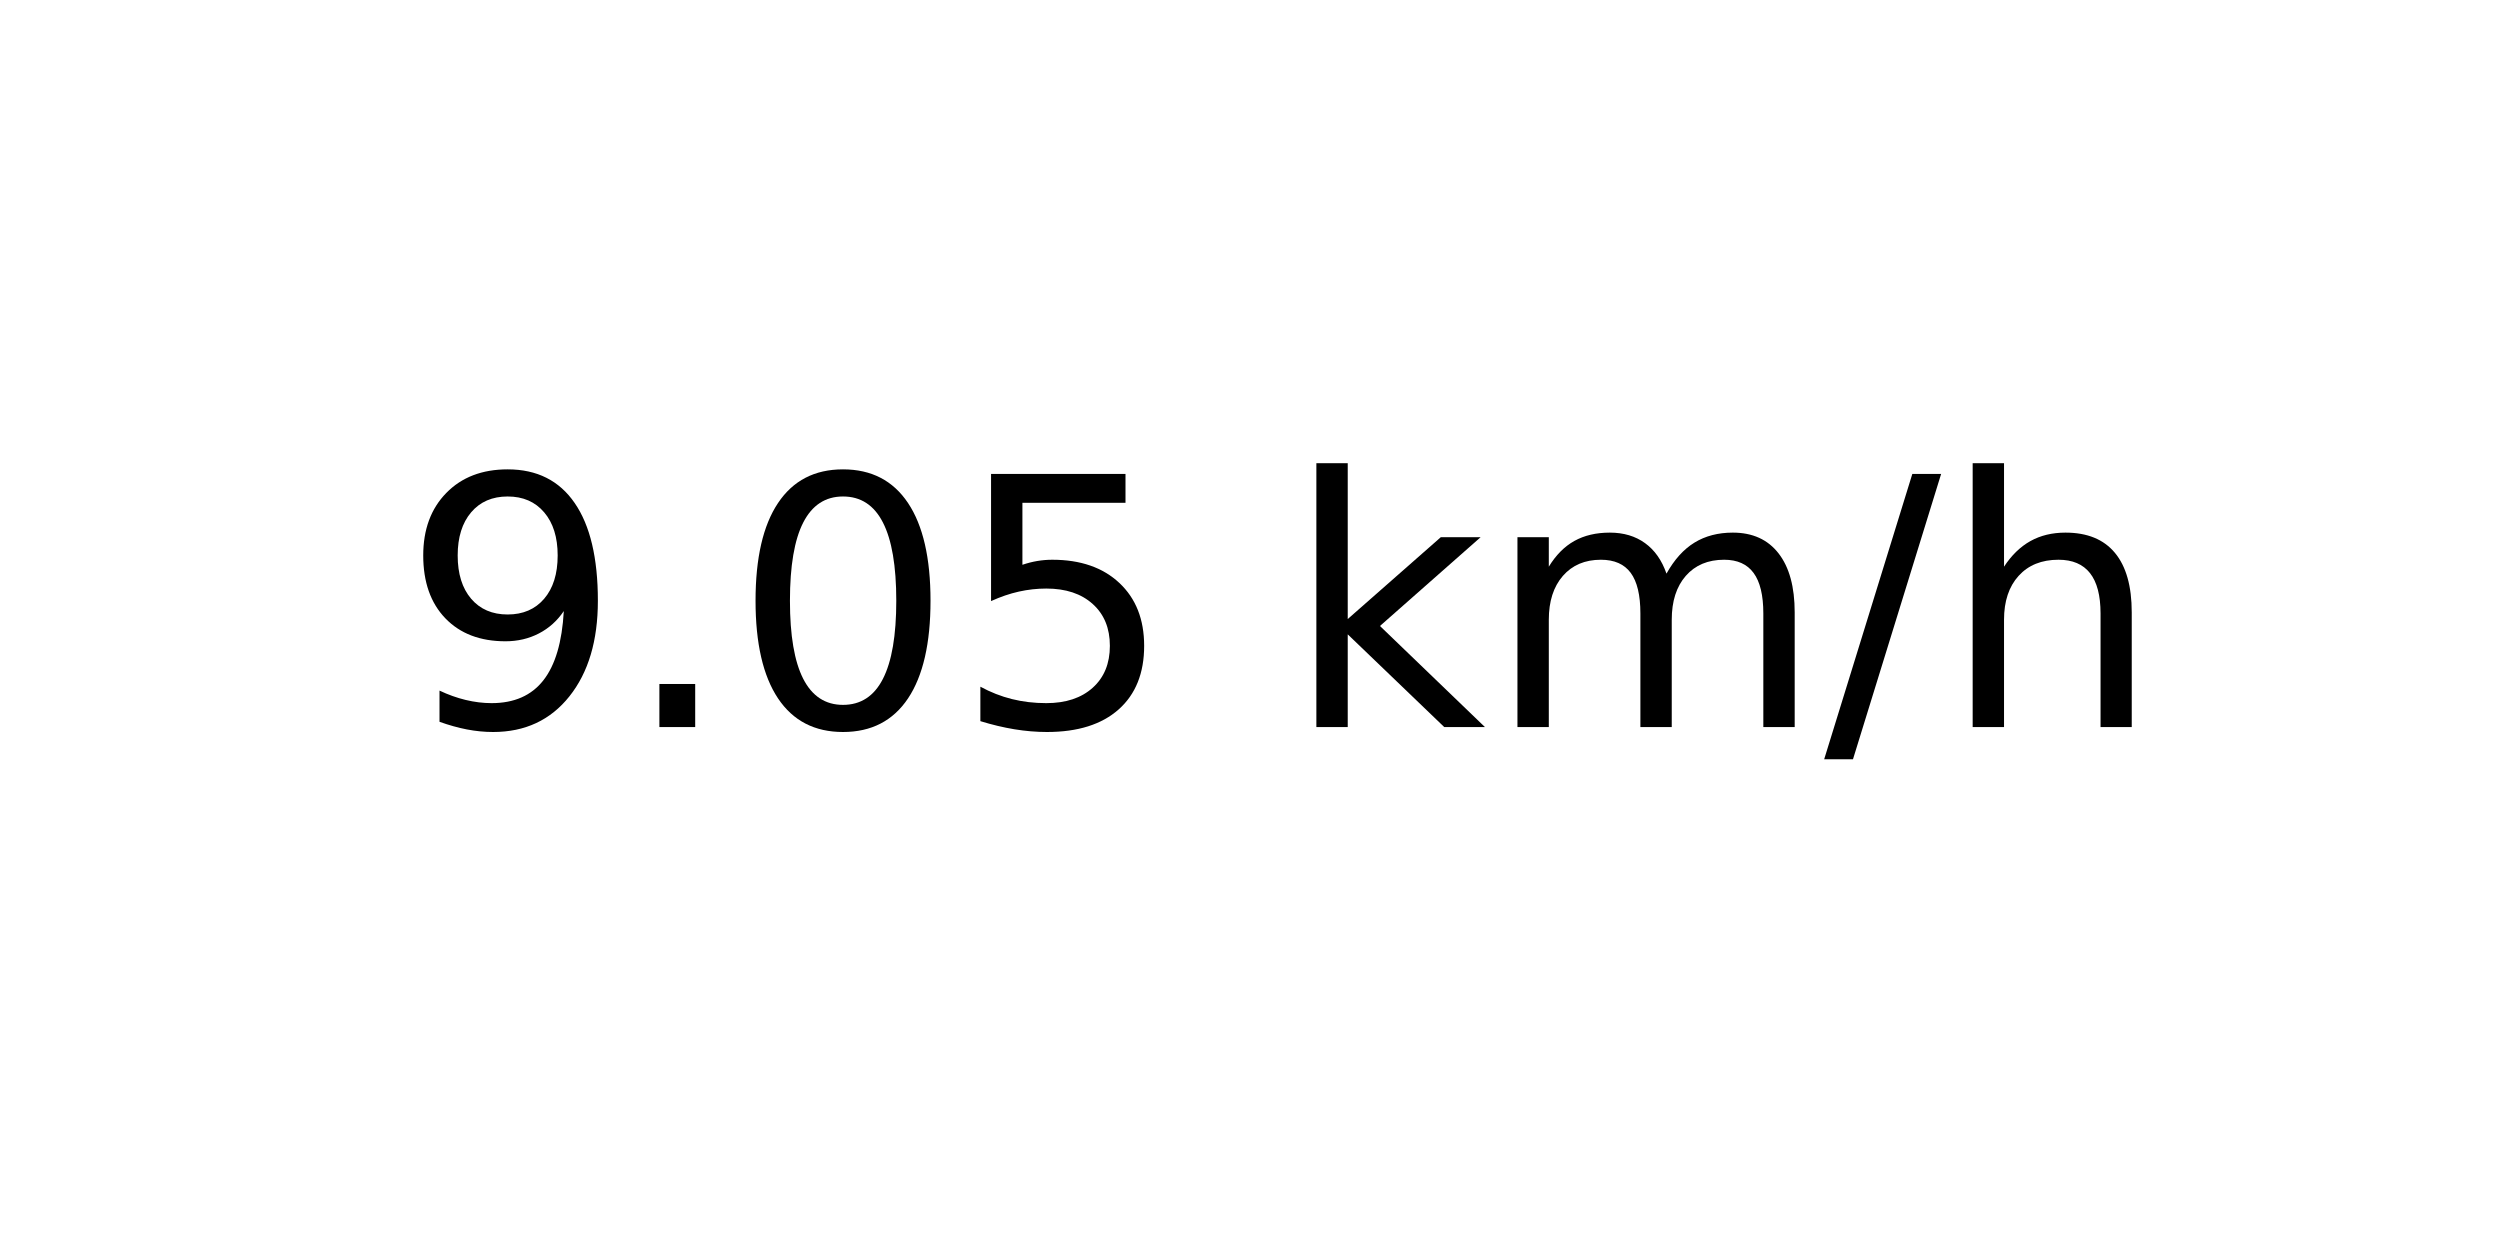
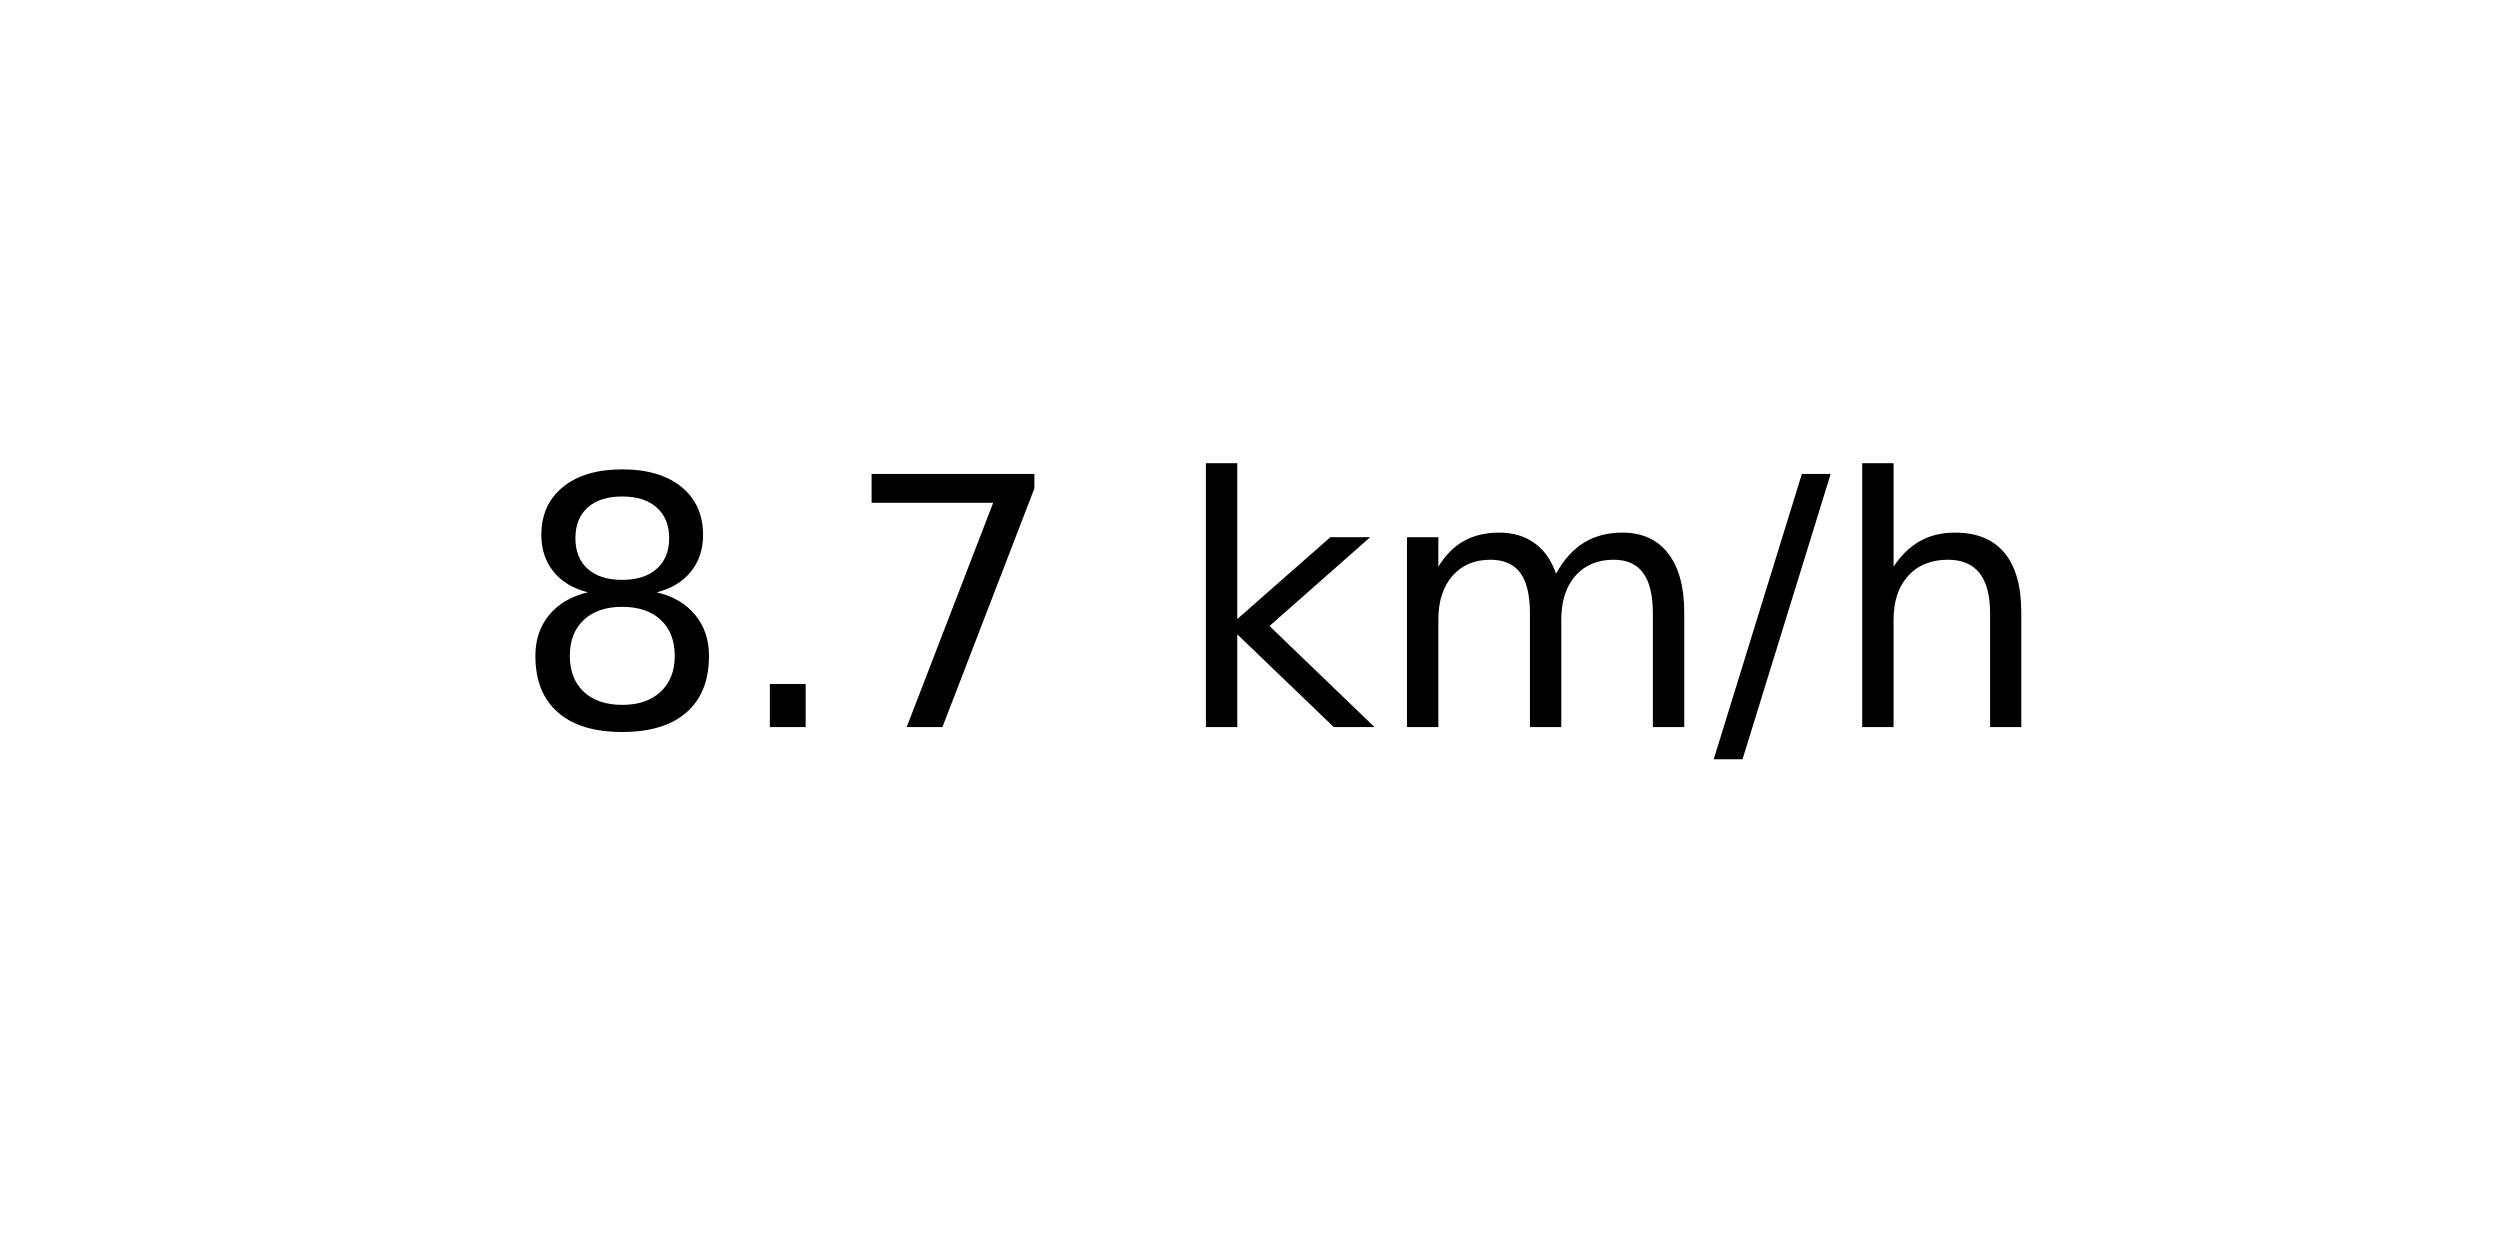
<svg xmlns="http://www.w3.org/2000/svg" xmlns:xlink="http://www.w3.org/1999/xlink" width="72pt" height="36pt" viewBox="0 0 72 36" version="1.1">
  <defs>
    <style type="text/css">*{stroke-linejoin: round; stroke-linecap: butt}</style>
  </defs>
  <g id="figure_1">
    <g id="axes_1">
      <g id="text_1">
-         <g transform="translate(11.55937 20.93937) scale(0.1 -0.1)">
+         <g transform="translate(14.74062 20.93937) scale(0.1 -0.1)">
          <defs>
-             <path id="DejaVuSans-39" d="M 703 97  L 703 672  Q 941 559 1184 500  Q 1428 441 1663 441  Q 2288 441 2617 861  Q 2947 1281 2994 2138  Q 2813 1869 2534 1725  Q 2256 1581 1919 1581  Q 1219 1581 811 2004  Q 403 2428 403 3163  Q 403 3881 828 4315  Q 1253 4750 1959 4750  Q 2769 4750 3195 4129  Q 3622 3509 3622 2328  Q 3622 1225 3098 567  Q 2575 -91 1691 -91  Q 1453 -91 1209 -44  Q 966 3 703 97  z M 1959 2075  Q 2384 2075 2632 2365  Q 2881 2656 2881 3163  Q 2881 3666 2632 3958  Q 2384 4250 1959 4250  Q 1534 4250 1286 3958  Q 1038 3666 1038 3163  Q 1038 2656 1286 2365  Q 1534 2075 1959 2075  z " transform="scale(0.015625)" />
+             <path id="DejaVuSans-38" d="M 2034 2216  Q 1584 2216 1326 1975  Q 1069 1734 1069 1313  Q 1069 891 1326 650  Q 1584 409 2034 409  Q 2484 409 2743 651  Q 3003 894 3003 1313  Q 3003 1734 2745 1975  Q 2488 2216 2034 2216  z M 1403 2484  Q 997 2584 770 2862  Q 544 3141 544 3541  Q 544 4100 942 4425  Q 1341 4750 2034 4750  Q 2731 4750 3128 4425  Q 3525 4100 3525 3541  Q 3525 3141 3298 2862  Q 3072 2584 2669 2484  Q 3125 2378 3379 2068  Q 3634 1759 3634 1313  Q 3634 634 3220 271  Q 2806 -91 2034 -91  Q 1263 -91 848 271  Q 434 634 434 1313  Q 434 1759 690 2068  Q 947 2378 1403 2484  z M 1172 3481  Q 1172 3119 1398 2916  Q 1625 2713 2034 2713  Q 2441 2713 2670 2916  Q 2900 3119 2900 3481  Q 2900 3844 2670 4047  Q 2441 4250 2034 4250  Q 1625 4250 1398 4047  Q 1172 3844 1172 3481  z " transform="scale(0.015625)" />
            <path id="DejaVuSans-2e" d="M 684 794  L 1344 794  L 1344 0  L 684 0  L 684 794  z " transform="scale(0.015625)" />
-             <path id="DejaVuSans-30" d="M 2034 4250  Q 1547 4250 1301 3770  Q 1056 3291 1056 2328  Q 1056 1369 1301 889  Q 1547 409 2034 409  Q 2525 409 2770 889  Q 3016 1369 3016 2328  Q 3016 3291 2770 3770  Q 2525 4250 2034 4250  z M 2034 4750  Q 2819 4750 3233 4129  Q 3647 3509 3647 2328  Q 3647 1150 3233 529  Q 2819 -91 2034 -91  Q 1250 -91 836 529  Q 422 1150 422 2328  Q 422 3509 836 4129  Q 1250 4750 2034 4750  z " transform="scale(0.015625)" />
-             <path id="DejaVuSans-35" d="M 691 4666  L 3169 4666  L 3169 4134  L 1269 4134  L 1269 2991  Q 1406 3038 1543 3061  Q 1681 3084 1819 3084  Q 2600 3084 3056 2656  Q 3513 2228 3513 1497  Q 3513 744 3044 326  Q 2575 -91 1722 -91  Q 1428 -91 1123 -41  Q 819 9 494 109  L 494 744  Q 775 591 1075 516  Q 1375 441 1709 441  Q 2250 441 2565 725  Q 2881 1009 2881 1497  Q 2881 1984 2565 2268  Q 2250 2553 1709 2553  Q 1456 2553 1204 2497  Q 953 2441 691 2322  L 691 4666  z " transform="scale(0.015625)" />
+             <path id="DejaVuSans-37" d="M 525 4666  L 3525 4666  L 3525 4397  L 1831 0  L 1172 0  L 2766 4134  L 525 4134  L 525 4666  z " transform="scale(0.015625)" />
            <path id="DejaVuSans-20" transform="scale(0.015625)" />
            <path id="DejaVuSans-6b" d="M 581 4863  L 1159 4863  L 1159 1991  L 2875 3500  L 3609 3500  L 1753 1863  L 3688 0  L 2938 0  L 1159 1709  L 1159 0  L 581 0  L 581 4863  z " transform="scale(0.015625)" />
            <path id="DejaVuSans-6d" d="M 3328 2828  Q 3544 3216 3844 3400  Q 4144 3584 4550 3584  Q 5097 3584 5394 3201  Q 5691 2819 5691 2113  L 5691 0  L 5113 0  L 5113 2094  Q 5113 2597 4934 2840  Q 4756 3084 4391 3084  Q 3944 3084 3684 2787  Q 3425 2491 3425 1978  L 3425 0  L 2847 0  L 2847 2094  Q 2847 2600 2669 2842  Q 2491 3084 2119 3084  Q 1678 3084 1418 2786  Q 1159 2488 1159 1978  L 1159 0  L 581 0  L 581 3500  L 1159 3500  L 1159 2956  Q 1356 3278 1631 3431  Q 1906 3584 2284 3584  Q 2666 3584 2933 3390  Q 3200 3197 3328 2828  z " transform="scale(0.015625)" />
            <path id="DejaVuSans-2f" d="M 1625 4666  L 2156 4666  L 531 -594  L 0 -594  L 1625 4666  z " transform="scale(0.015625)" />
            <path id="DejaVuSans-68" d="M 3513 2113  L 3513 0  L 2938 0  L 2938 2094  Q 2938 2591 2744 2837  Q 2550 3084 2163 3084  Q 1697 3084 1428 2787  Q 1159 2491 1159 1978  L 1159 0  L 581 0  L 581 4863  L 1159 4863  L 1159 2956  Q 1366 3272 1645 3428  Q 1925 3584 2291 3584  Q 2894 3584 3203 3211  Q 3513 2838 3513 2113  z " transform="scale(0.015625)" />
          </defs>
-           <use xlink:href="#DejaVuSans-39" />
+           <use xlink:href="#DejaVuSans-38" />
          <use xlink:href="#DejaVuSans-2e" x="63.623" />
-           <use xlink:href="#DejaVuSans-30" x="95.41" />
-           <use xlink:href="#DejaVuSans-35" x="159.033" />
-           <use xlink:href="#DejaVuSans-20" x="222.656" />
-           <use xlink:href="#DejaVuSans-6b" x="254.443" />
-           <use xlink:href="#DejaVuSans-6d" x="312.354" />
-           <use xlink:href="#DejaVuSans-2f" x="409.766" />
-           <use xlink:href="#DejaVuSans-68" x="443.457" />
+           <use xlink:href="#DejaVuSans-37" x="95.41" />
+           <use xlink:href="#DejaVuSans-20" x="159.033" />
+           <use xlink:href="#DejaVuSans-6b" x="190.82" />
+           <use xlink:href="#DejaVuSans-6d" x="248.73" />
+           <use xlink:href="#DejaVuSans-2f" x="346.143" />
+           <use xlink:href="#DejaVuSans-68" x="379.834" />
        </g>
      </g>
    </g>
  </g>
</svg>
